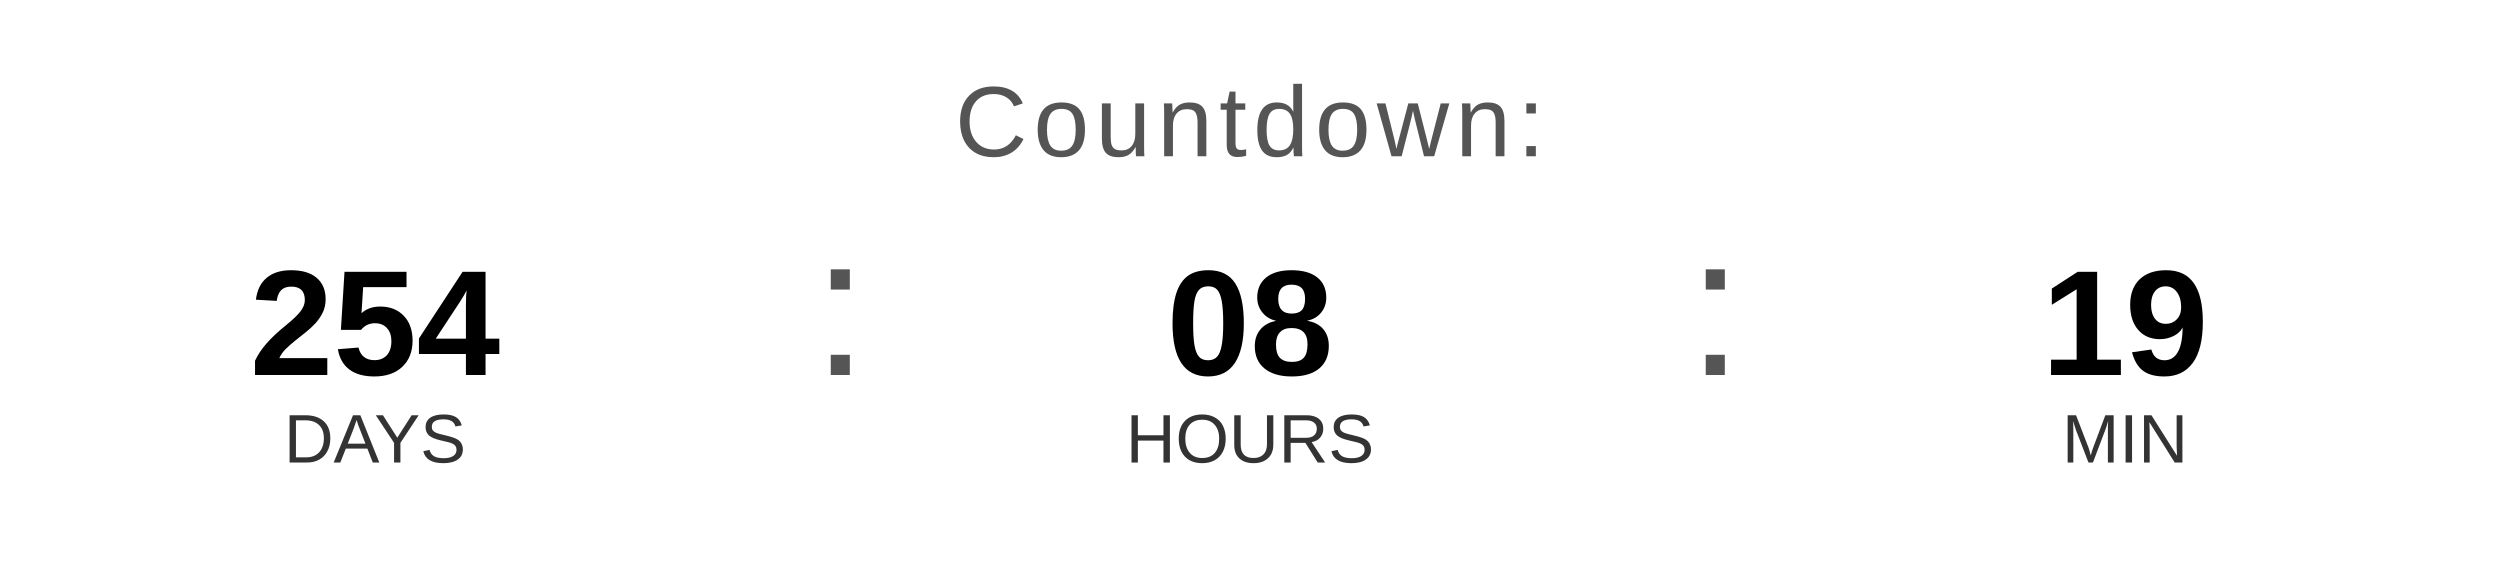
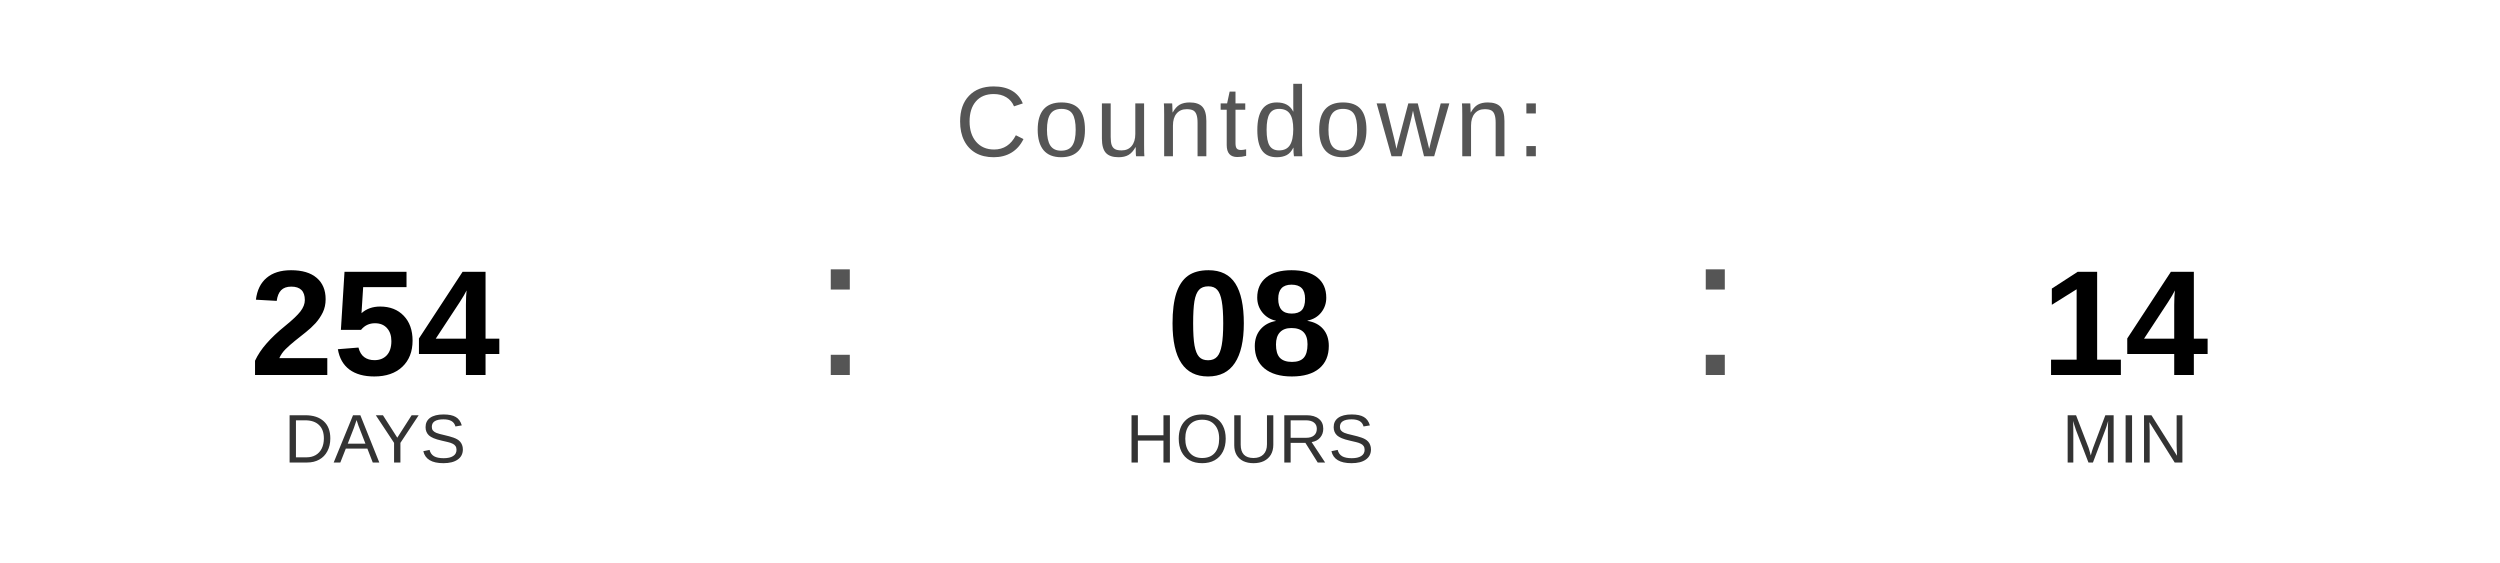
<svg xmlns="http://www.w3.org/2000/svg" width="400" height="90" viewBox="0 0 400 90">
  <text x="200" y="25" font-family="Arial, Helvetica, sans-serif" font-size="16" fill="#555555" text-anchor="middle" letter-spacing="1">
    Countdown:
  </text>
  <text x="60" y="60" font-family="Arial, Helvetica, sans-serif" font-size="24" font-weight="bold" fill="#000000" text-anchor="middle">254</text>
  <text x="60" y="74" font-family="Arial, Helvetica, sans-serif" font-size="11" fill="#333333" text-anchor="middle">DAYS</text>
  <text x="130" y="60" font-family="Arial, sans-serif" font-size="32" fill="#555555">:</text>
  <text x="200" y="60" font-family="Arial, Helvetica, sans-serif" font-size="24" font-weight="bold" fill="#000000" text-anchor="middle">08</text>
  <text x="200" y="74" font-family="Arial, Helvetica, sans-serif" font-size="11" fill="#333333" text-anchor="middle">HOURS</text>
  <text x="270" y="60" font-family="Arial, sans-serif" font-size="32" fill="#555555">:</text>
-   <text x="340" y="60" font-family="Arial, Helvetica, sans-serif" font-size="24" font-weight="bold" fill="#000000" text-anchor="middle">19</text>
+   <text x="340" y="60" font-family="Arial, Helvetica, sans-serif" font-size="24" font-weight="bold" fill="#000000" text-anchor="middle">14</text>
  <text x="340" y="74" font-family="Arial, Helvetica, sans-serif" font-size="11" fill="#333333" text-anchor="middle">MIN</text>
</svg>
